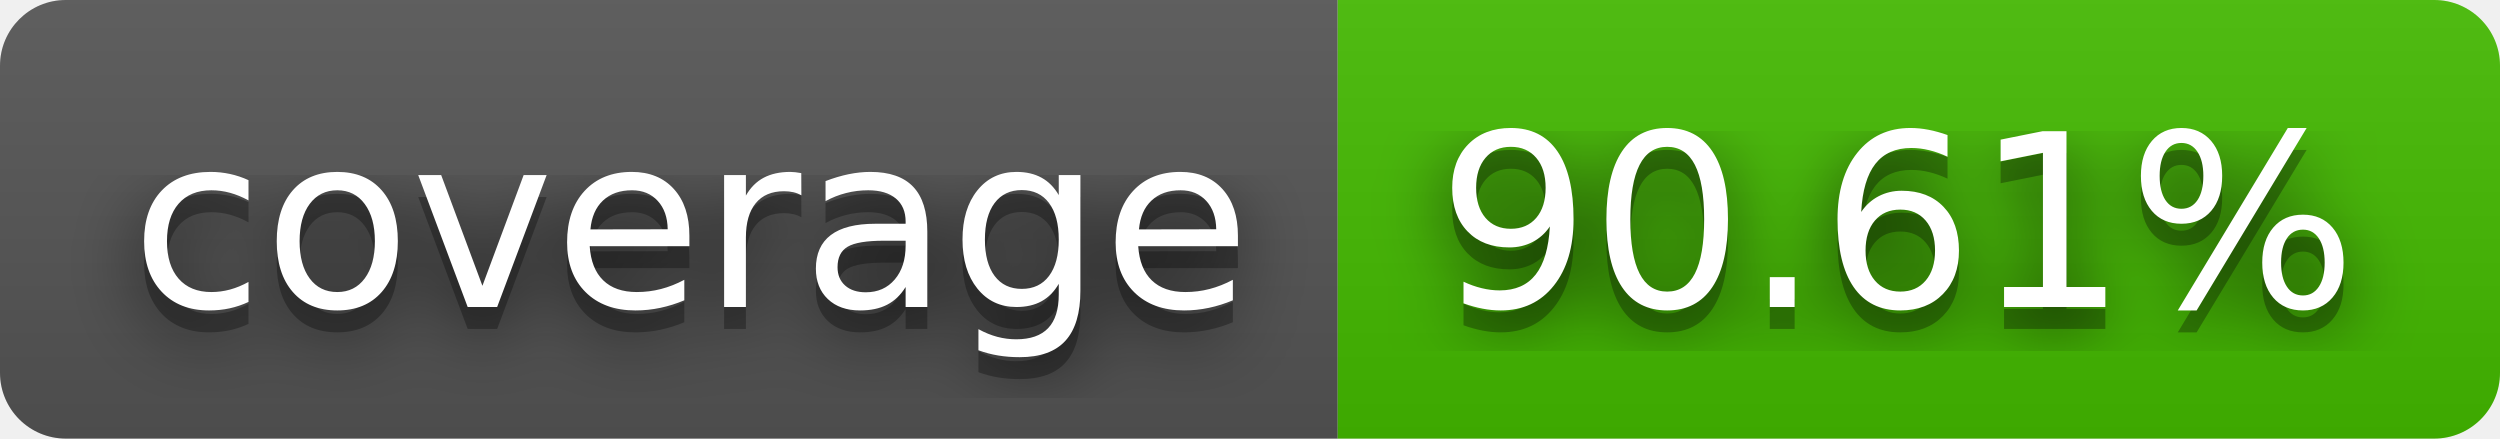
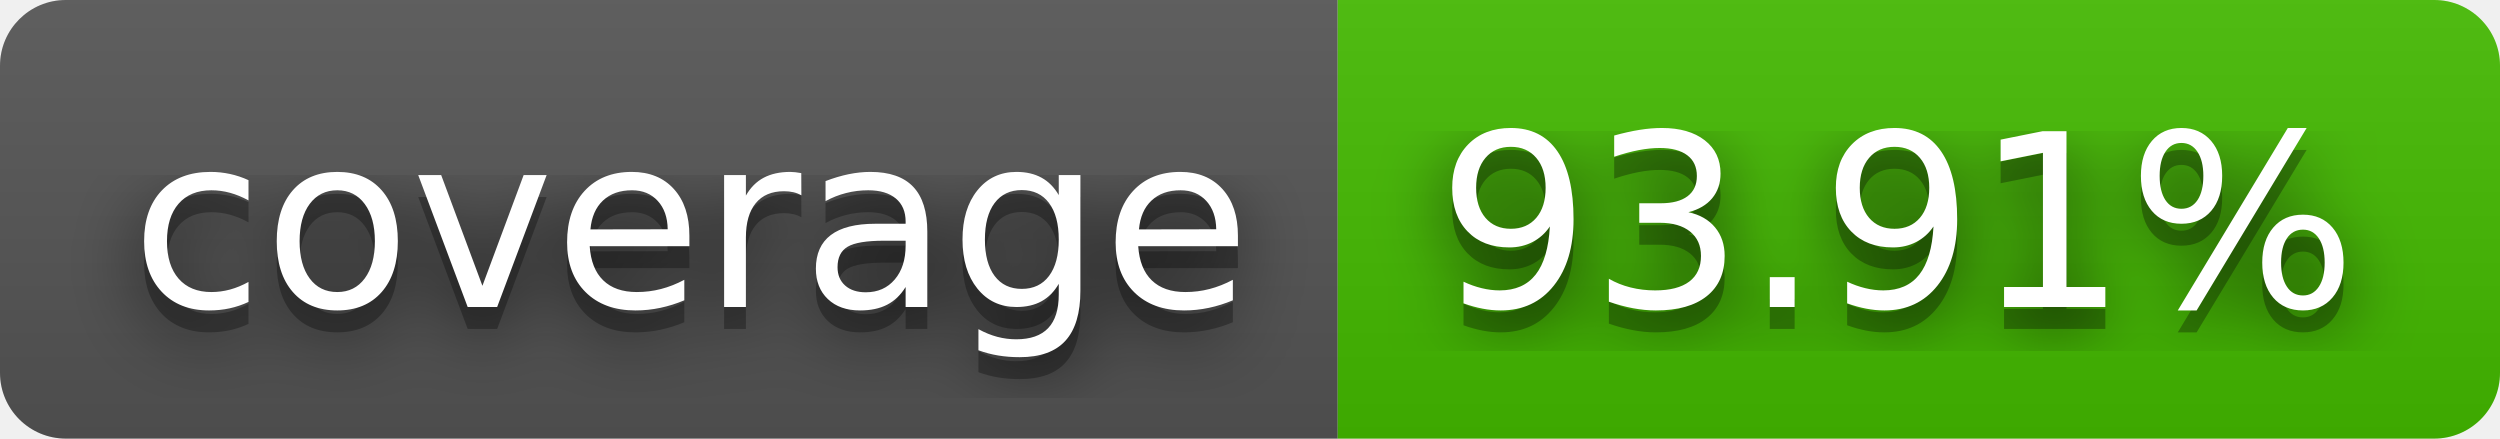
- <svg xmlns="http://www.w3.org/2000/svg" width="114" height="20" role="img" aria-label="coverage: 90.61%">
+ <svg xmlns="http://www.w3.org/2000/svg" width="114" height="20" role="img" aria-label="coverage: 93.91%">
  <filter id="blur">
    <feGaussianBlur stdDeviation="16" />
  </filter>
  <linearGradient id="s" x2="0" y2="100%">
    <stop offset="0" stop-color="#bbb" stop-opacity=".1" />
    <stop offset="1" stop-opacity=".1" />
  </linearGradient>
  <clipPath id="r">
    <rect width="114" height="20" rx="3" />
  </clipPath>
  <g clip-path="url(#r)">
    <rect width="61" height="20" fill="#555" />
    <rect x="61" width="53" height="20" fill="#4b0" />
    <rect width="114" height="20" fill="url(#s)" />
  </g>
  <g fill="#fff" text-anchor="middle" font-family="Verdana,Geneva,DejaVu Sans,sans-serif" text-rendering="geometricPrecision" font-size="110">
    <g transform="scale(.1)">
      <g aria-hidden="true" fill="#010101">
        <text x="315" y="150" fill-opacity=".8" filter="url(#blur)" textLength="510">coverage</text>
        <text x="315" y="150" fill-opacity=".3" textLength="510">coverage</text>
      </g>
      <text x="315" y="140" textLength="510">coverage</text>
    </g>
    <g transform="scale(.1)">
      <g aria-hidden="true" fill="#010101">
-         <text x="865" y="150" fill-opacity=".8" filter="url(#blur)" textLength="430">90.61%</text>
-         <text x="865" y="150" fill-opacity=".3" textLength="430">90.61%</text>
+         <text x="865" y="150" fill-opacity=".8" filter="url(#blur)" textLength="430">93.91%</text>
+         <text x="865" y="150" fill-opacity=".3" textLength="430">93.91%</text>
      </g>
-       <text x="865" y="140" textLength="430">90.61%</text>
+       <text x="865" y="140" textLength="430">93.91%</text>
    </g>
  </g>
</svg>
